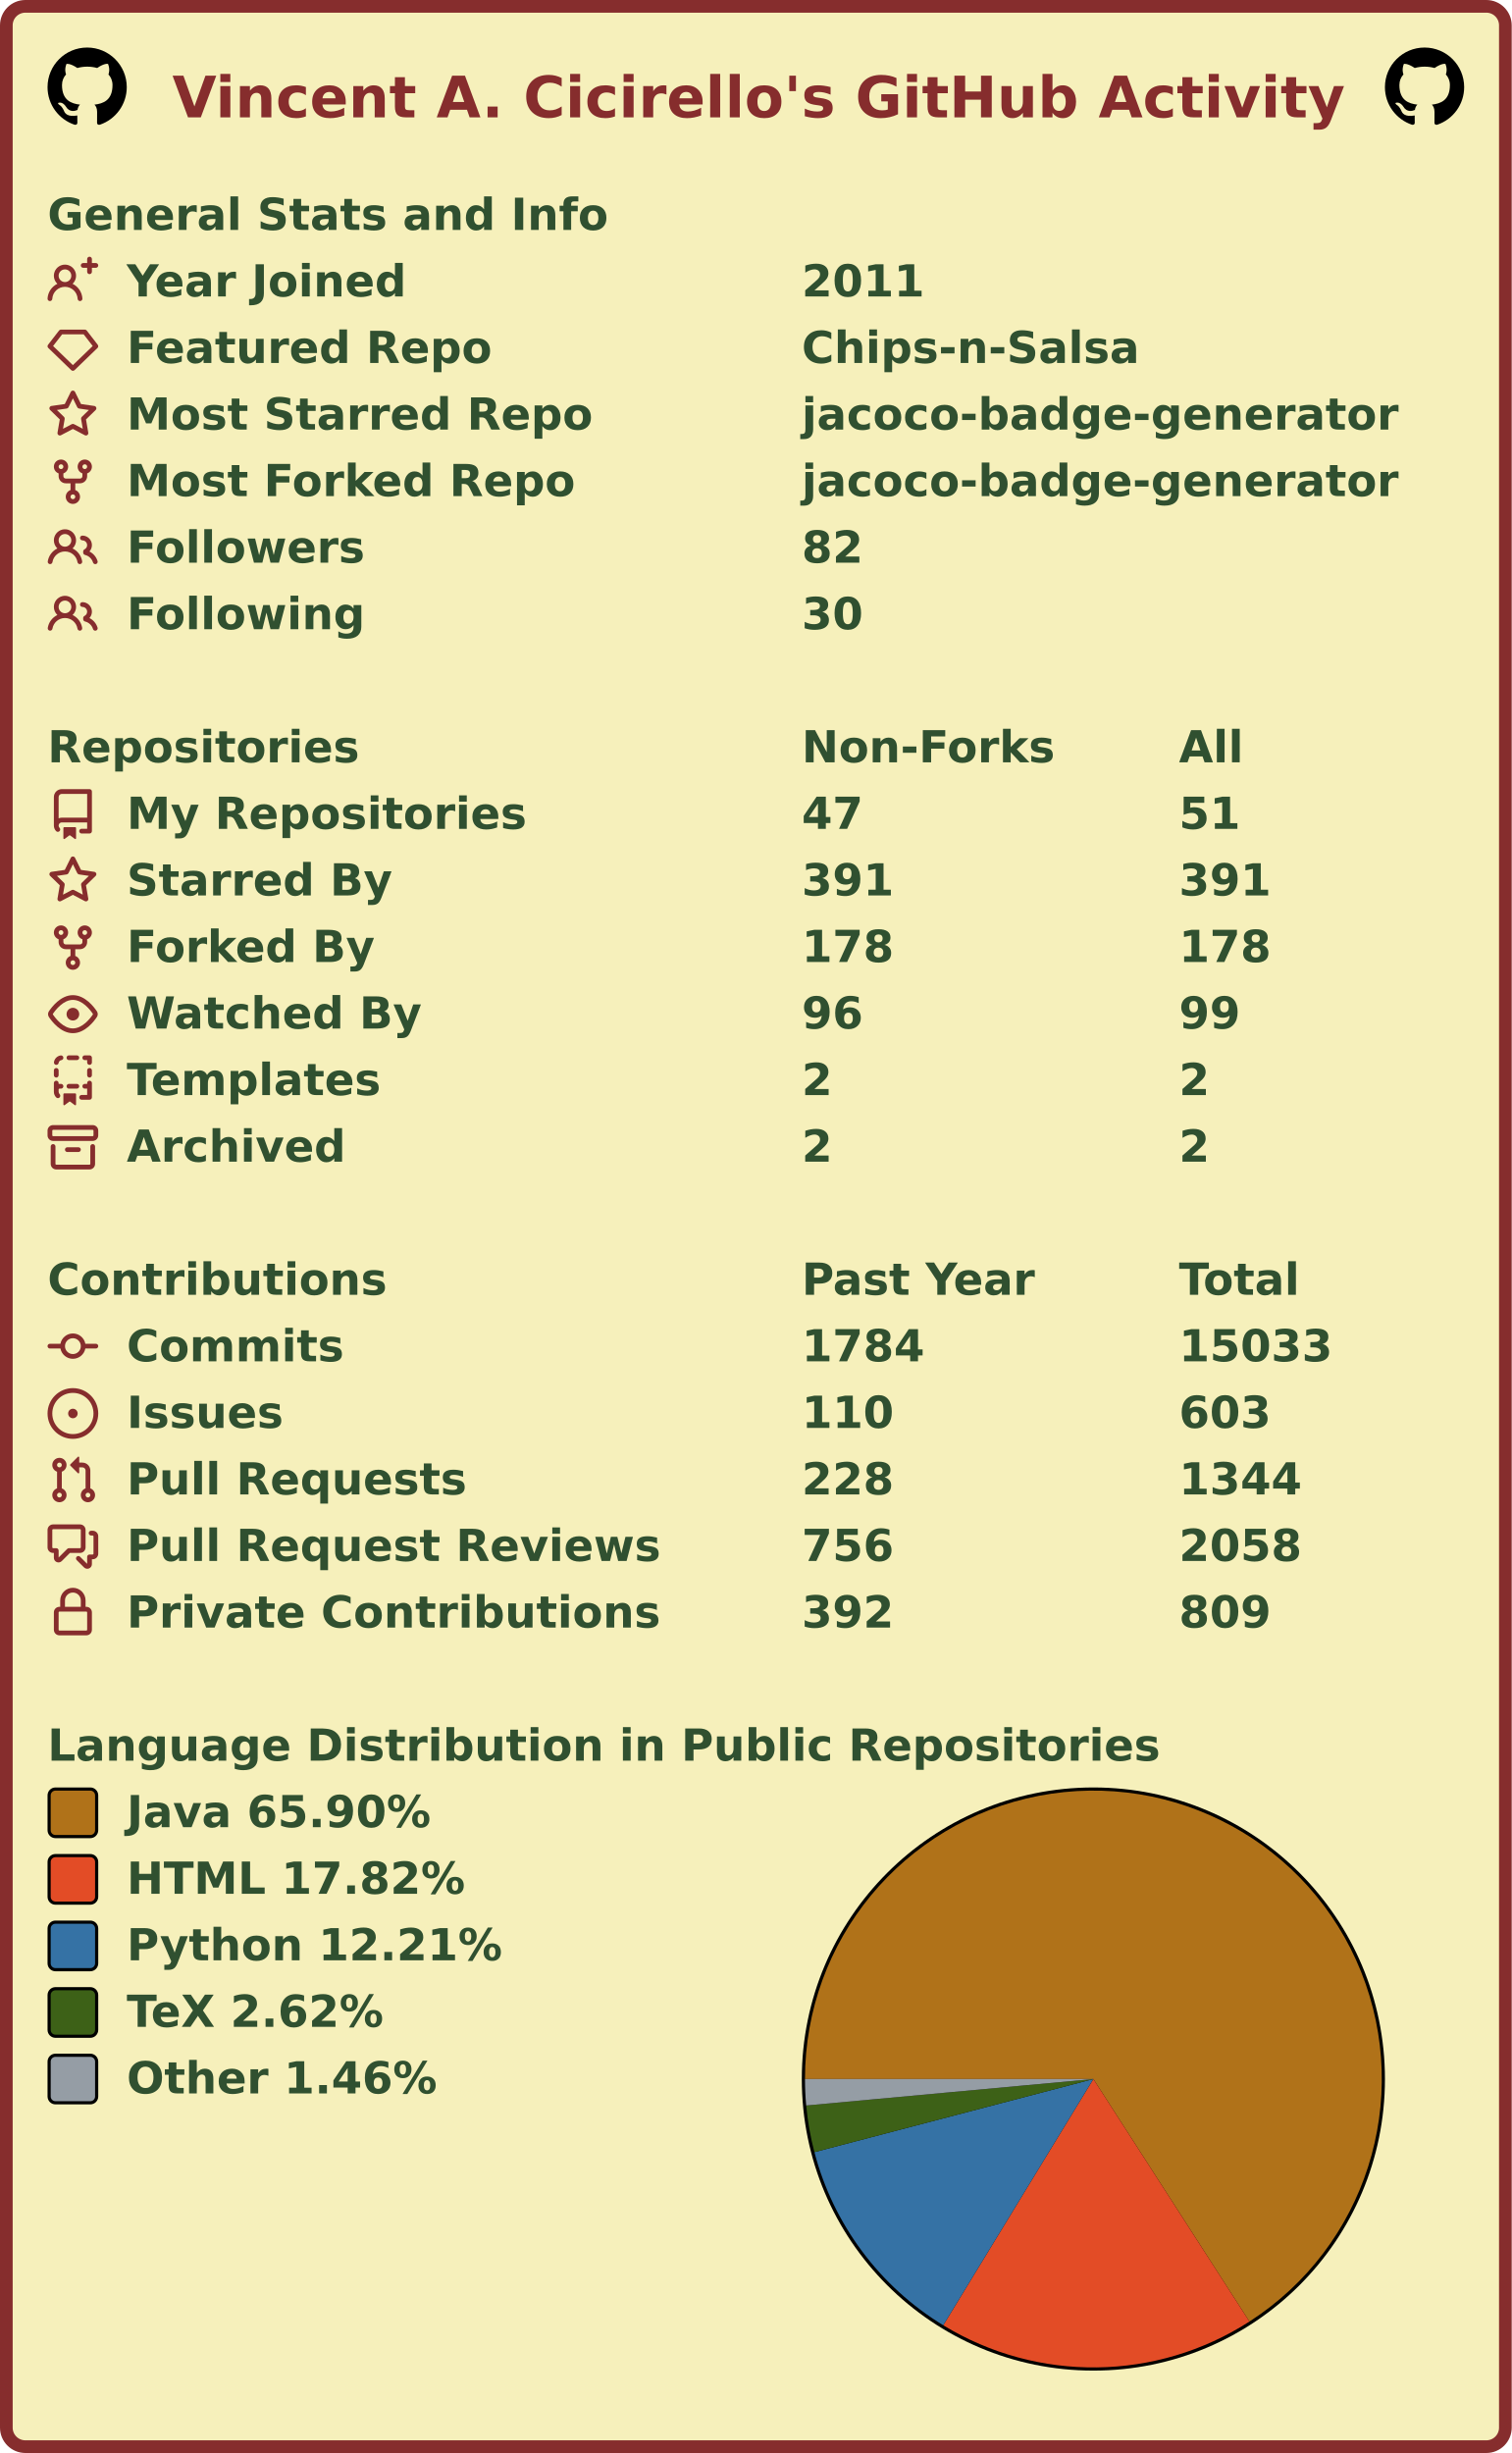
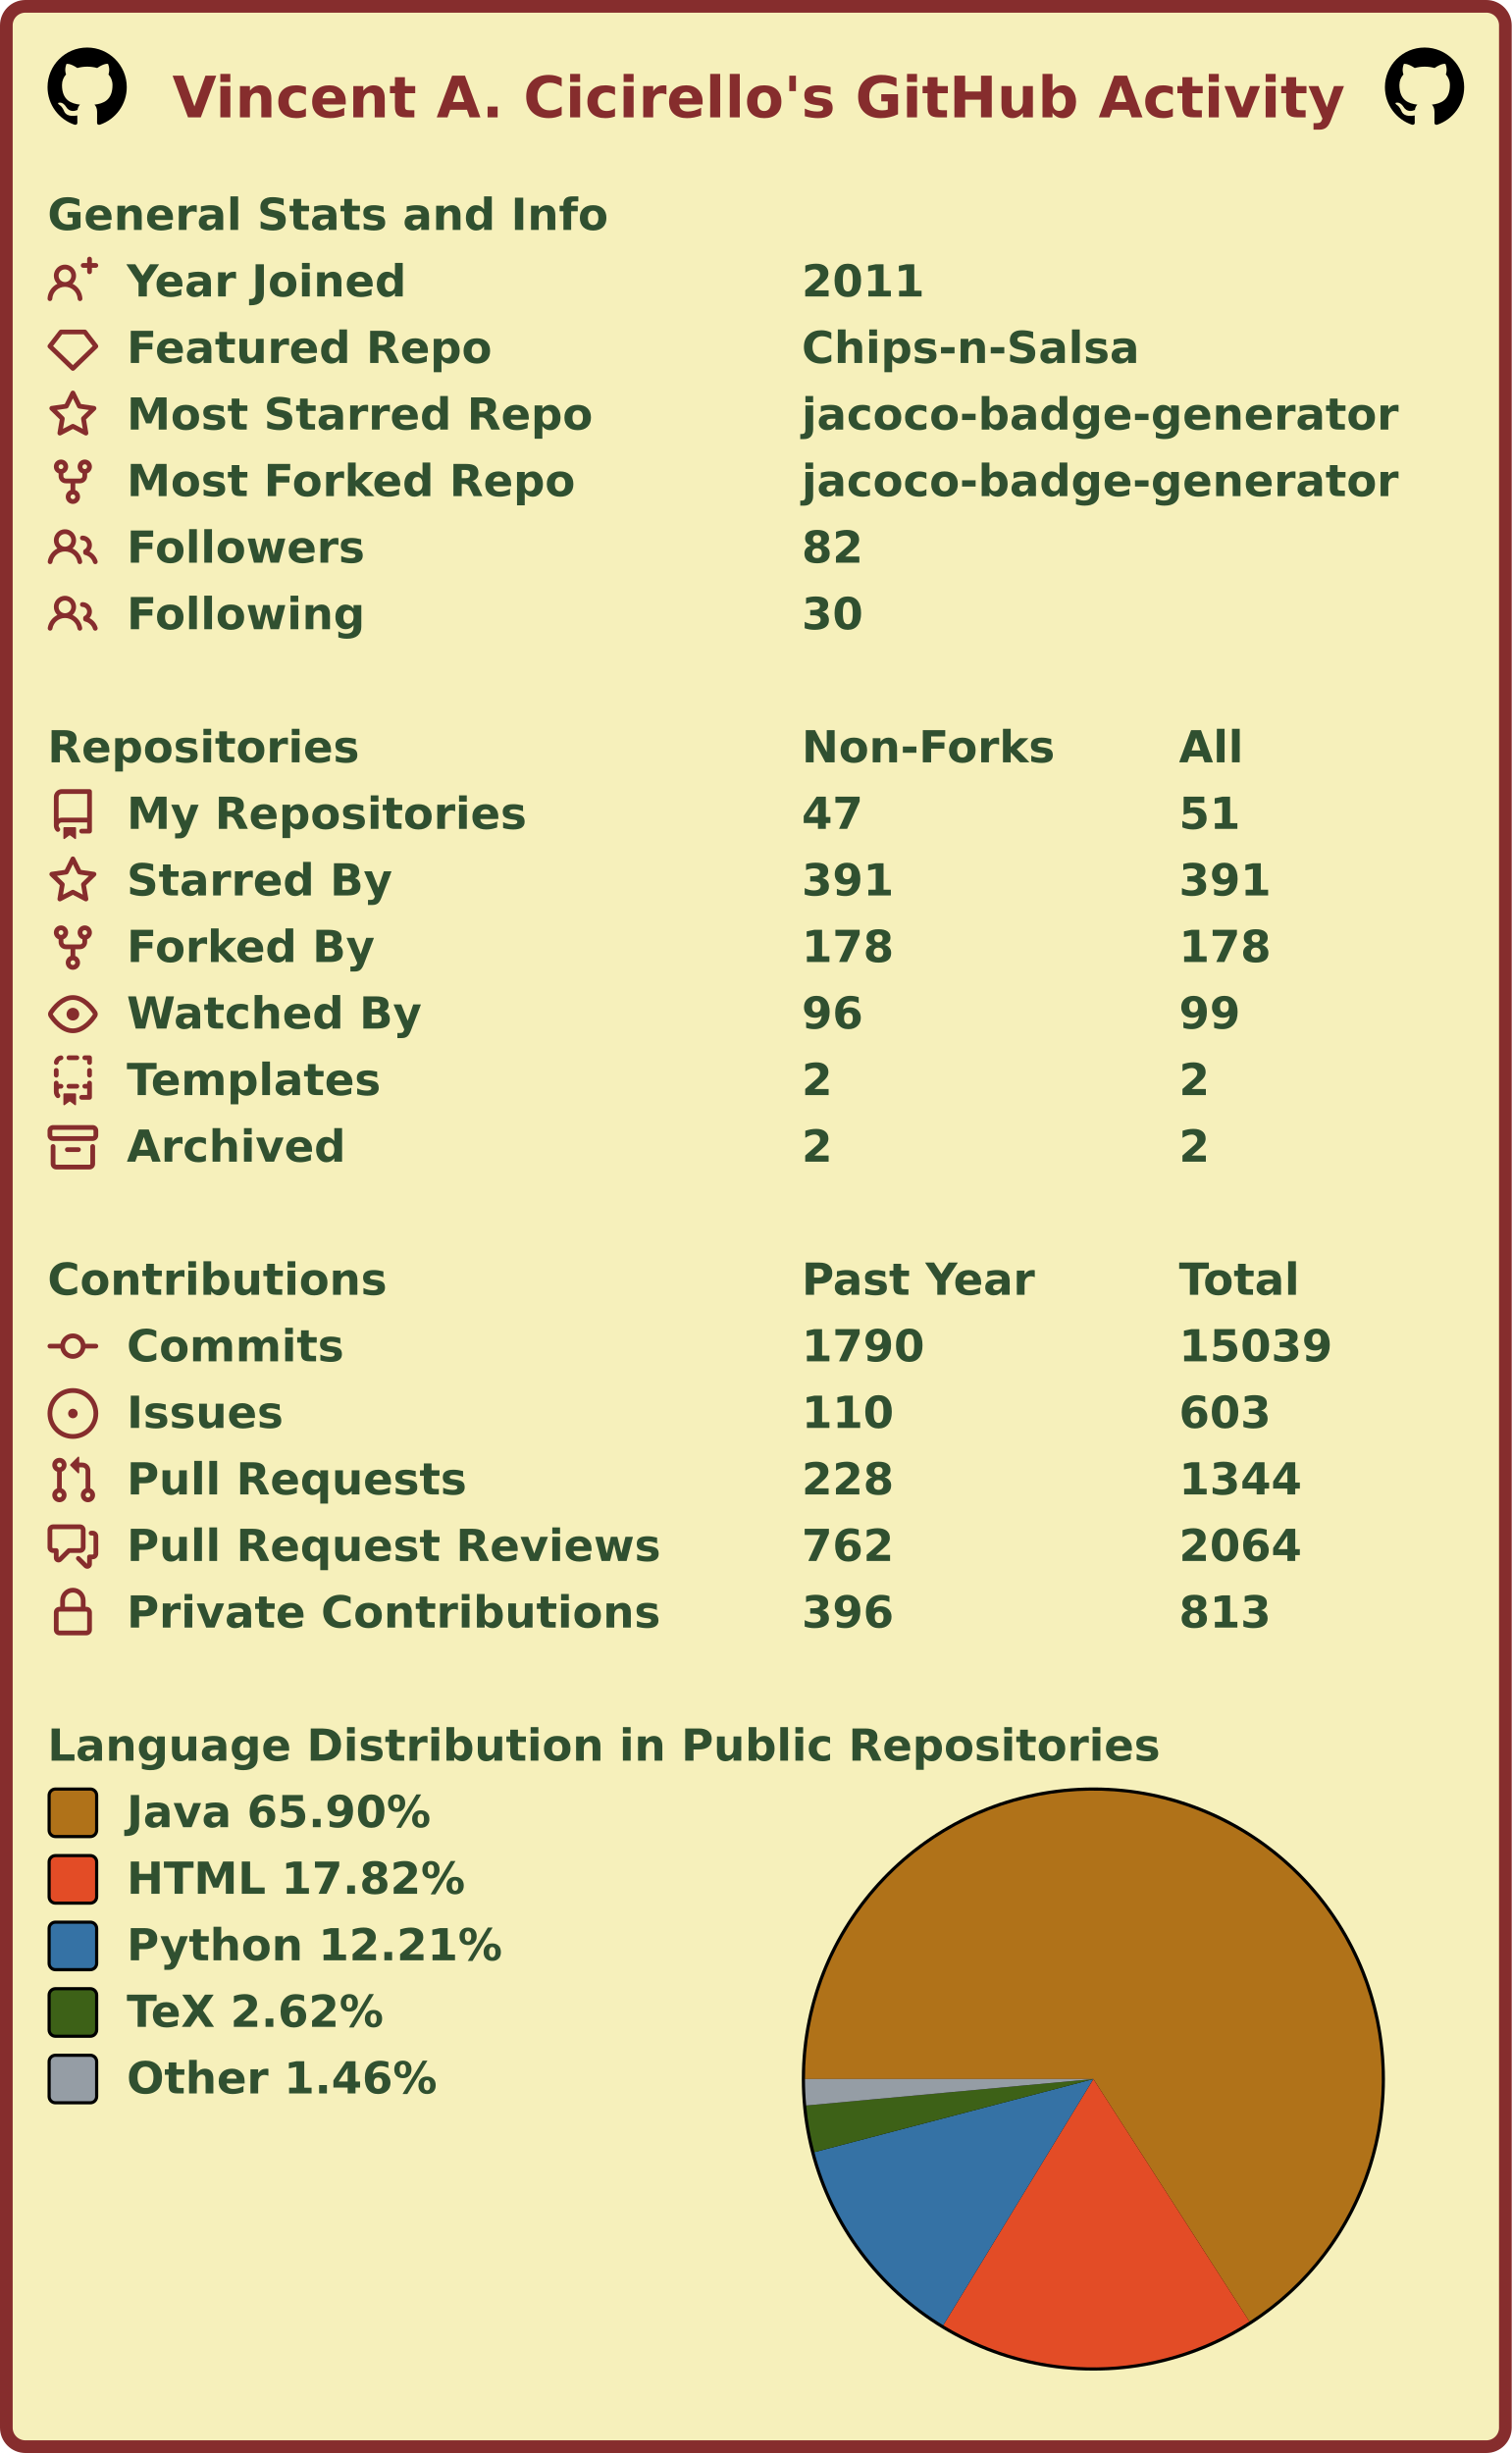
<svg xmlns="http://www.w3.org/2000/svg" width="477" height="774" viewBox="0 0 477 774" lang="en" xml:lang="en">
  <rect x="2" y="2" stroke-width="4" rx="6" width="473" height="770" stroke="#862d2d" fill="#f6f0bb" />
  <g font-weight="600" font-size="110pt" font-family="Verdana,Geneva,DejaVu Sans,sans-serif" text-rendering="geometricPrecision">
    <text x="442" y="301" lengthAdjust="spacingAndGlyphs" textLength="2985" transform="scale(0.123)" fill="#862d2d">Vincent A. Cicirello's GitHub Activity</text>
    <svg x="15" y="15" width="25" height="25" viewBox="0 0 16 16">
      <path fill="#000000" fill-rule="evenodd" d="M8 0C3.58 0 0 3.58 0 8c0 3.54 2.29 6.53 5.47 7.59.4.07.55-.17.55-.38 0-.19-.01-.82-.01-1.49-2.01.37-2.53-.49-2.69-.94-.09-.23-.48-.94-.82-1.13-.28-.15-.68-.52-.01-.53.63-.01 1.08.58 1.23.82.72 1.21 1.87.87 2.33.66.07-.52.28-.87.51-1.07-1.78-.2-3.64-.89-3.64-3.95 0-.87.31-1.59.82-2.15-.08-.2-.36-1.02.08-2.12 0 0 .67-.21 2.2.82.64-.18 1.32-.27 2-.27.68 0 1.36.09 2 .27 1.53-1.04 2.2-.82 2.2-.82.44 1.1.16 1.92.08 2.12.51.56.82 1.27.82 2.15 0 3.07-1.87 3.75-3.65 3.95.29.25.54.73.54 1.48 0 1.07-.01 1.93-.01 2.2 0 .21.15.46.55.38A8.013 8.013 0 0016 8c0-4.42-3.58-8-8-8z" />
    </svg>
    <svg x="437" y="15" width="25" height="25" viewBox="0 0 16 16">
      <path fill="#000000" fill-rule="evenodd" d="M8 0C3.58 0 0 3.58 0 8c0 3.54 2.29 6.53 5.47 7.59.4.07.55-.17.55-.38 0-.19-.01-.82-.01-1.49-2.01.37-2.53-.49-2.69-.94-.09-.23-.48-.94-.82-1.13-.28-.15-.68-.52-.01-.53.63-.01 1.08.58 1.23.82.72 1.21 1.87.87 2.33.66.07-.52.28-.87.51-1.07-1.78-.2-3.64-.89-3.64-3.95 0-.87.31-1.59.82-2.15-.08-.2-.36-1.02.08-2.12 0 0 .67-.21 2.2.82.64-.18 1.32-.27 2-.27.68 0 1.36.09 2 .27 1.53-1.04 2.2-.82 2.2-.82.44 1.1.16 1.92.08 2.12.51.56.82 1.27.82 2.15 0 3.07-1.87 3.75-3.65 3.95.29.25.54.73.54 1.48 0 1.07-.01 1.93-.01 2.2 0 .21.15.46.55.38A8.013 8.013 0 0016 8c0-4.42-3.58-8-8-8z" />
    </svg>
    <g transform="translate(0, 60)" fill="#305030">
      <g transform="translate(15, 0)">
        <g transform="scale(0.095)">
          <text x="0" y="132" textLength="1851" lengthAdjust="spacingAndGlyphs">General Stats and Info</text>
        </g>
      </g>
      <g transform="translate(15, 21)">
        <path fill="#862d2d" fill-rule="evenodd" d="M13.25 0a.75.75 0 01.75.75V2h1.25a.75.75 0 010 1.5H14v1.25a.75.75 0 01-1.5 0V3.5h-1.25a.75.75 0 010-1.5h1.25V.75a.75.75 0 01.75-.75zM5.5 4a2 2 0 100 4 2 2 0 000-4zm2.4 4.548a3.5 3.5 0 10-4.799 0 5.527 5.527 0 00-3.1 4.66.75.75 0 101.498.085A4.01 4.01 0 015.5 9.5a4.01 4.01 0 014.001 3.793.75.75 0 101.498-.086 5.527 5.527 0 00-3.1-4.659z" />
        <g transform="scale(0.095)">
          <text lengthAdjust="spacingAndGlyphs" textLength="932" x="263" y="132">Year Joined</text>
          <text lengthAdjust="spacingAndGlyphs" textLength="420" x="2505" y="132">2011</text>
        </g>
      </g>
      <g transform="translate(15, 42)">
        <path fill="#862d2d" fill-rule="evenodd" d="M3.637 2.291A.75.75 0 014.23 2h7.54a.75.75 0 01.593.291l3.48 4.5a.75.75 0 01-.072.999l-7.25 7a.75.75 0 01-1.042 0l-7.25-7a.75.75 0 01-.072-.999l3.48-4.5zM4.598 3.5L1.754 7.177 8 13.207l6.246-6.03L11.402 3.5H4.598z" />
        <g transform="scale(0.095)">
          <text lengthAdjust="spacingAndGlyphs" textLength="1215" x="263" y="132">Featured Repo</text>
          <text lengthAdjust="spacingAndGlyphs" textLength="1120" x="2505" y="132">Chips-n-Salsa</text>
        </g>
      </g>
      <g transform="translate(15, 63)">
        <path fill="#862d2d" fill-rule="evenodd" d="M8 .25a.75.75 0 01.673.418l1.882 3.815 4.21.612a.75.75 0 01.416 1.279l-3.046 2.97.719 4.192a.75.75 0 01-1.088.791L8 12.347l-3.766 1.98a.75.75 0 01-1.088-.79l.72-4.194L.818 6.374a.75.75 0 01.416-1.28l4.21-.611L7.327.668A.75.75 0 018 .25zm0 2.445L6.615 5.5a.75.75 0 01-.564.41l-3.097.45 2.24 2.184a.75.75 0 01.216.664l-.528 3.084 2.769-1.456a.75.75 0 01.698 0l2.77 1.456-.53-3.084a.75.75 0 01.216-.664l2.24-2.183-3.096-.45a.75.75 0 01-.564-.41L8 2.694v.001z" />
        <g transform="scale(0.095)">
          <text lengthAdjust="spacingAndGlyphs" textLength="1532" x="263" y="132">Most Starred Repo</text>
          <text lengthAdjust="spacingAndGlyphs" textLength="1986" x="2505" y="132">jacoco-badge-generator</text>
        </g>
      </g>
      <g transform="translate(15, 84)">
        <path fill="#862d2d" fill-rule="evenodd" d="M5 3.25a.75.75 0 11-1.5 0 .75.75 0 011.5 0zm0 2.122a2.25 2.25 0 10-1.5 0v.878A2.25 2.25 0 005.75 8.5h1.5v2.128a2.251 2.251 0 101.5 0V8.5h1.5a2.25 2.25 0 002.25-2.25v-.878a2.25 2.25 0 10-1.5 0v.878a.75.75 0 01-.75.75h-4.5A.75.75 0 015 6.25v-.878zm3.75 7.378a.75.75 0 11-1.5 0 .75.75 0 011.5 0zm3-8.75a.75.75 0 100-1.5.75.75 0 000 1.5z" />
        <g transform="scale(0.095)">
          <text lengthAdjust="spacingAndGlyphs" textLength="1485" x="263" y="132">Most Forked Repo</text>
          <text lengthAdjust="spacingAndGlyphs" textLength="1986" x="2505" y="132">jacoco-badge-generator</text>
        </g>
      </g>
      <g transform="translate(15, 105)">
        <path fill="#862d2d" fill-rule="evenodd" d="M5.5 3.5a2 2 0 100 4 2 2 0 000-4zM2 5.5a3.5 3.5 0 115.898 2.549 5.507 5.507 0 013.034 4.084.75.75 0 11-1.482.235 4.001 4.001 0 00-7.9 0 .75.75 0 01-1.482-.236A5.507 5.507 0 013.102 8.05 3.49 3.49 0 012 5.5zM11 4a.75.75 0 100 1.5 1.5 1.5 0 01.666 2.844.75.75 0 00-.416.672v.352a.75.75 0 00.574.73c1.2.289 2.162 1.2 2.522 2.372a.75.75 0 101.434-.44 5.01 5.01 0 00-2.56-3.012A3 3 0 0011 4z" />
        <g transform="scale(0.095)">
          <text lengthAdjust="spacingAndGlyphs" textLength="778" x="263" y="132">Followers</text>
          <text lengthAdjust="spacingAndGlyphs" textLength="210" x="2505" y="132">82</text>
        </g>
      </g>
      <g transform="translate(15, 126)">
        <path fill="#862d2d" fill-rule="evenodd" d="M5.5 3.5a2 2 0 100 4 2 2 0 000-4zM2 5.5a3.5 3.5 0 115.898 2.549 5.507 5.507 0 013.034 4.084.75.75 0 11-1.482.235 4.001 4.001 0 00-7.9 0 .75.75 0 01-1.482-.236A5.507 5.507 0 013.102 8.05 3.49 3.49 0 012 5.5zM11 4a.75.75 0 100 1.5 1.5 1.5 0 01.666 2.844.75.75 0 00-.416.672v.352a.75.75 0 00.574.73c1.2.289 2.162 1.2 2.522 2.372a.75.75 0 101.434-.44 5.01 5.01 0 00-2.56-3.012A3 3 0 0011 4z" />
        <g transform="scale(0.095)">
          <text lengthAdjust="spacingAndGlyphs" textLength="780" x="263" y="132">Following</text>
          <text lengthAdjust="spacingAndGlyphs" textLength="210" x="2505" y="132">30</text>
        </g>
      </g>
    </g>
    <g transform="translate(0, 228)" fill="#305030">
      <g transform="translate(15, 0)">
        <g transform="scale(0.095)">
          <text x="0" y="132" textLength="1020" lengthAdjust="spacingAndGlyphs">Repositories</text>
          <text x="2505" y="132" textLength="832" lengthAdjust="spacingAndGlyphs">Non-Forks</text>
          <text x="3758" y="132" textLength="206" lengthAdjust="spacingAndGlyphs">All</text>
        </g>
      </g>
      <g transform="translate(15, 21)">
        <path fill="#862d2d" fill-rule="evenodd" d="M2 2.5A2.5 2.5 0 014.5 0h8.75a.75.75 0 01.75.75v12.5a.75.75 0 01-.75.75h-2.5a.75.75 0 110-1.5h1.75v-2h-8a1 1 0 00-.714 1.7.75.75 0 01-1.072 1.05A2.495 2.495 0 012 11.5v-9zm10.5-1V9h-8c-.356 0-.694.074-1 .208V2.5a1 1 0 011-1h8zM5 12.25v3.25a.25.25 0 00.4.2l1.45-1.087a.25.25 0 01.3 0L8.6 15.7a.25.25 0 00.4-.2v-3.25a.25.25 0 00-.25-.25h-3.5a.25.25 0 00-.25.25z" />
        <g transform="scale(0.095)">
          <text lengthAdjust="spacingAndGlyphs" textLength="1312" x="263" y="132">My Repositories</text>
          <text lengthAdjust="spacingAndGlyphs" textLength="210" x="2505" y="132">47</text>
          <text lengthAdjust="spacingAndGlyphs" textLength="210" x="3758" y="132">51</text>
        </g>
      </g>
      <g transform="translate(15, 42)">
        <path fill="#862d2d" fill-rule="evenodd" d="M8 .25a.75.75 0 01.673.418l1.882 3.815 4.21.612a.75.75 0 01.416 1.279l-3.046 2.97.719 4.192a.75.75 0 01-1.088.791L8 12.347l-3.766 1.98a.75.75 0 01-1.088-.79l.72-4.194L.818 6.374a.75.75 0 01.416-1.28l4.21-.611L7.327.668A.75.75 0 018 .25zm0 2.445L6.615 5.5a.75.75 0 01-.564.41l-3.097.45 2.24 2.184a.75.75 0 01.216.664l-.528 3.084 2.769-1.456a.75.75 0 01.698 0l2.77 1.456-.53-3.084a.75.75 0 01.216-.664l2.24-2.183-3.096-.45a.75.75 0 01-.564-.41L8 2.694v.001z" />
        <g transform="scale(0.095)">
          <text lengthAdjust="spacingAndGlyphs" textLength="874" x="263" y="132">Starred By</text>
          <text lengthAdjust="spacingAndGlyphs" textLength="315" x="2505" y="132">391</text>
          <text lengthAdjust="spacingAndGlyphs" textLength="315" x="3758" y="132">391</text>
        </g>
      </g>
      <g transform="translate(15, 63)">
        <path fill="#862d2d" fill-rule="evenodd" d="M5 3.25a.75.75 0 11-1.5 0 .75.75 0 011.5 0zm0 2.122a2.25 2.25 0 10-1.5 0v.878A2.25 2.25 0 005.75 8.5h1.5v2.128a2.251 2.251 0 101.5 0V8.5h1.5a2.25 2.25 0 002.25-2.25v-.878a2.25 2.25 0 10-1.5 0v.878a.75.75 0 01-.75.75h-4.5A.75.75 0 015 6.25v-.878zm3.75 7.378a.75.75 0 11-1.5 0 .75.75 0 011.5 0zm3-8.75a.75.75 0 100-1.5.75.75 0 000 1.5z" />
        <g transform="scale(0.095)">
          <text lengthAdjust="spacingAndGlyphs" textLength="828" x="263" y="132">Forked By</text>
          <text lengthAdjust="spacingAndGlyphs" textLength="315" x="2505" y="132">178</text>
          <text lengthAdjust="spacingAndGlyphs" textLength="315" x="3758" y="132">178</text>
        </g>
      </g>
      <g transform="translate(15, 84)">
        <path fill="#862d2d" fill-rule="evenodd" d="M1.679 7.932c.412-.621 1.242-1.75 2.366-2.717C5.175 4.242 6.527 3.5 8 3.5c1.473 0 2.824.742 3.955 1.715 1.124.967 1.954 2.096 2.366 2.717a.119.119 0 010 .136c-.412.621-1.242 1.75-2.366 2.717C10.825 11.758 9.473 12.5 8 12.5c-1.473 0-2.824-.742-3.955-1.715C2.92 9.818 2.09 8.69 1.679 8.068a.119.119 0 010-.136zM8 2c-1.981 0-3.67.992-4.933 2.078C1.797 5.169.88 6.423.43 7.1a1.619 1.619 0 000 1.798c.45.678 1.367 1.932 2.637 3.024C4.329 13.008 6.019 14 8 14c1.981 0 3.67-.992 4.933-2.078 1.27-1.091 2.187-2.345 2.637-3.023a1.619 1.619 0 000-1.798c-.45-.678-1.367-1.932-2.637-3.023C11.671 2.992 9.981 2 8 2zm0 8a2 2 0 100-4 2 2 0 000 4z" />
        <g transform="scale(0.095)">
          <text lengthAdjust="spacingAndGlyphs" textLength="993" x="263" y="132">Watched By</text>
          <text lengthAdjust="spacingAndGlyphs" textLength="210" x="2505" y="132">96</text>
          <text lengthAdjust="spacingAndGlyphs" textLength="210" x="3758" y="132">99</text>
        </g>
      </g>
      <g transform="translate(15, 105)">
        <path fill="#862d2d" fill-rule="evenodd" d="M6 .75A.75.75 0 016.75 0h2.5a.75.75 0 010 1.5h-2.5A.75.75 0 016 .75zm5 0a.75.75 0 01.75-.75h1.5a.75.75 0 01.75.75v1.5a.75.75 0 01-1.5 0V1.5h-.75A.75.75 0 0111 .75zM4.992.662a.75.75 0 01-.636.848c-.436.063-.783.41-.846.846a.75.75 0 01-1.485-.212A2.501 2.501 0 014.144.025a.75.75 0 01.848.637zM2.75 4a.75.75 0 01.75.75v1.5a.75.75 0 01-1.5 0v-1.5A.75.75 0 012.75 4zm10.5 0a.75.75 0 01.75.75v1.5a.75.75 0 01-1.5 0v-1.5a.75.75 0 01.75-.75zM2.75 8a.75.75 0 01.75.75v.268A1.72 1.72 0 013.75 9h.5a.75.75 0 010 1.5h-.5a.25.25 0 00-.25.25v.75c0 .28.114.532.3.714a.75.75 0 01-1.05 1.072A2.495 2.495 0 012 11.5V8.75A.75.75 0 012.75 8zm10.5 0a.75.75 0 01.75.75v4.5a.75.75 0 01-.75.75h-2.5a.75.75 0 010-1.5h1.75v-2h-.75a.75.75 0 010-1.5h.75v-.25a.75.75 0 01.75-.75zM6 9.75A.75.75 0 016.75 9h2.5a.75.75 0 010 1.5h-2.5A.75.75 0 016 9.75zm-1 2.5v3.25a.25.25 0 00.4.2l1.45-1.087a.25.25 0 01.3 0L8.6 15.7a.25.25 0 00.4-.2v-3.25a.25.25 0 00-.25-.25h-3.5a.25.25 0 00-.25.25z" />
        <g transform="scale(0.095)">
          <text lengthAdjust="spacingAndGlyphs" textLength="868" x="263" y="132">Templates</text>
          <text lengthAdjust="spacingAndGlyphs" textLength="105" x="2505" y="132">2</text>
          <text lengthAdjust="spacingAndGlyphs" textLength="105" x="3758" y="132">2</text>
        </g>
      </g>
      <g transform="translate(15, 126)">
        <path fill="#862d2d" fill-rule="evenodd" d="M1.75 2.5a.25.25 0 00-.25.25v1.5c0 .138.112.25.25.25h12.5a.25.25 0 00.25-.25v-1.5a.25.25 0 00-.25-.25H1.75zM0 2.75C0 1.784.784 1 1.75 1h12.5c.966 0 1.75.784 1.75 1.75v1.5A1.75 1.75 0 0114.25 6H1.75A1.75 1.75 0 010 4.25v-1.5zM1.75 7a.75.75 0 01.75.75v5.5c0 .138.112.25.25.25h10.5a.25.25 0 00.25-.25v-5.5a.75.75 0 111.5 0v5.5A1.75 1.75 0 0113.25 15H2.75A1.75 1.75 0 011 13.25v-5.5A.75.75 0 011.75 7zm4.5 1a.75.75 0 000 1.5h3.5a.75.75 0 100-1.5h-3.5z" />
        <g transform="scale(0.095)">
          <text lengthAdjust="spacingAndGlyphs" textLength="726" x="263" y="132">Archived</text>
          <text lengthAdjust="spacingAndGlyphs" textLength="105" x="2505" y="132">2</text>
          <text lengthAdjust="spacingAndGlyphs" textLength="105" x="3758" y="132">2</text>
        </g>
      </g>
    </g>
    <g transform="translate(0, 396)" fill="#305030">
      <g transform="translate(15, 0)">
        <g transform="scale(0.095)">
          <text x="0" y="132" textLength="1112" lengthAdjust="spacingAndGlyphs">Contributions</text>
          <text x="2505" y="132" textLength="774" lengthAdjust="spacingAndGlyphs">Past Year</text>
          <text x="3758" y="132" textLength="414" lengthAdjust="spacingAndGlyphs">Total</text>
        </g>
      </g>
      <g transform="translate(15, 21)">
        <path fill="#862d2d" fill-rule="evenodd" d="M10.5 7.75a2.5 2.5 0 11-5 0 2.5 2.5 0 015 0zm1.43.75a4.002 4.002 0 01-7.86 0H.75a.75.75 0 110-1.5h3.32a4.001 4.001 0 017.86 0h3.32a.75.75 0 110 1.5h-3.32z" />
        <g transform="scale(0.095)">
          <text lengthAdjust="spacingAndGlyphs" textLength="734" x="263" y="132">Commits</text>
-           <text lengthAdjust="spacingAndGlyphs" textLength="420" x="2505" y="132">1784</text>
-           <text lengthAdjust="spacingAndGlyphs" textLength="525" x="3758" y="132">15033</text>
+           <text lengthAdjust="spacingAndGlyphs" textLength="420" x="2505" y="132">1790</text>
+           <text lengthAdjust="spacingAndGlyphs" textLength="525" x="3758" y="132">15039</text>
        </g>
      </g>
      <g transform="translate(15, 42)">
        <path fill="#862d2d" d="M8 9.5a1.5 1.5 0 100-3 1.5 1.5 0 000 3z" />
        <path fill="#862d2d" fill-rule="evenodd" d="M8 0a8 8 0 100 16A8 8 0 008 0zM1.5 8a6.5 6.5 0 1113 0 6.5 6.5 0 01-13 0z" />
        <g transform="scale(0.095)">
          <text lengthAdjust="spacingAndGlyphs" textLength="512" x="263" y="132">Issues</text>
          <text lengthAdjust="spacingAndGlyphs" textLength="315" x="2505" y="132">110</text>
          <text lengthAdjust="spacingAndGlyphs" textLength="315" x="3758" y="132">603</text>
        </g>
      </g>
      <g transform="translate(15, 63)">
        <path fill="#862d2d" fill-rule="evenodd" d="M7.177 3.073L9.573.677A.25.25 0 0110 .854v4.792a.25.25 0 01-.427.177L7.177 3.427a.25.25 0 010-.354zM3.75 2.5a.75.75 0 100 1.5.75.75 0 000-1.5zm-2.25.75a2.25 2.25 0 113 2.122v5.256a2.251 2.251 0 11-1.5 0V5.372A2.25 2.25 0 011.5 3.25zM11 2.5h-1V4h1a1 1 0 011 1v5.628a2.251 2.251 0 101.5 0V5A2.5 2.5 0 0011 2.5zm1 10.25a.75.75 0 111.5 0 .75.75 0 01-1.5 0zM3.75 12a.75.75 0 100 1.5.75.75 0 000-1.5z" />
        <g transform="scale(0.095)">
          <text lengthAdjust="spacingAndGlyphs" textLength="1113" x="263" y="132">Pull Requests</text>
          <text lengthAdjust="spacingAndGlyphs" textLength="315" x="2505" y="132">228</text>
          <text lengthAdjust="spacingAndGlyphs" textLength="420" x="3758" y="132">1344</text>
        </g>
      </g>
      <g transform="translate(15, 84)">
        <path fill="#862d2d" fill-rule="evenodd" d="M1.5 2.75a.25.25 0 01.25-.25h8.5a.25.25 0 01.25.25v5.5a.25.25 0 01-.25.25h-3.5a.75.75 0 00-.53.22L3.5 11.44V9.25a.75.75 0 00-.75-.75h-1a.25.25 0 01-.25-.25v-5.5zM1.75 1A1.75 1.75 0 000 2.75v5.5C0 9.216.784 10 1.75 10H2v1.543a1.457 1.457 0 002.487 1.03L7.061 10h3.189A1.75 1.75 0 0012 8.25v-5.5A1.75 1.75 0 0010.25 1h-8.5zM14.5 4.75a.25.25 0 00-.25-.25h-.5a.75.75 0 110-1.5h.5c.966 0 1.75.784 1.75 1.75v5.5A1.75 1.75 0 0114.25 12H14v1.543a1.457 1.457 0 01-2.487 1.03L9.22 12.28a.75.75 0 111.06-1.06l2.22 2.22v-2.19a.75.75 0 01.75-.75h1a.25.25 0 00.25-.25v-5.5z" />
        <g transform="scale(0.095)">
          <text lengthAdjust="spacingAndGlyphs" textLength="1762" x="263" y="132">Pull Request Reviews</text>
-           <text lengthAdjust="spacingAndGlyphs" textLength="315" x="2505" y="132">756</text>
-           <text lengthAdjust="spacingAndGlyphs" textLength="420" x="3758" y="132">2058</text>
+           <text lengthAdjust="spacingAndGlyphs" textLength="315" x="2505" y="132">762</text>
+           <text lengthAdjust="spacingAndGlyphs" textLength="420" x="3758" y="132">2064</text>
        </g>
      </g>
      <g transform="translate(15, 105)">
        <path fill="#862d2d" fill-rule="evenodd" d="M4 4v2h-.25A1.75 1.75 0 002 7.75v5.5c0 .966.784 1.75 1.75 1.75h8.5A1.75 1.75 0 0014 13.25v-5.5A1.75 1.75 0 0012.25 6H12V4a4 4 0 10-8 0zm6.5 2V4a2.5 2.5 0 00-5 0v2h5zM12 7.5h.25a.25.25 0 01.25.25v5.5a.25.25 0 01-.25.25h-8.5a.25.25 0 01-.25-.25v-5.5a.25.25 0 01.25-.25H12z" />
        <g transform="scale(0.095)">
          <text lengthAdjust="spacingAndGlyphs" textLength="1742" x="263" y="132">Private Contributions</text>
-           <text lengthAdjust="spacingAndGlyphs" textLength="315" x="2505" y="132">392</text>
-           <text lengthAdjust="spacingAndGlyphs" textLength="315" x="3758" y="132">809</text>
+           <text lengthAdjust="spacingAndGlyphs" textLength="315" x="2505" y="132">396</text>
+           <text lengthAdjust="spacingAndGlyphs" textLength="315" x="3758" y="132">813</text>
        </g>
      </g>
    </g>
    <g transform="translate(0, 543)" fill="#305030">
      <g transform="translate(15, 0)">
        <g transform="scale(0.095)">
          <text x="0" y="132" textLength="3652" lengthAdjust="spacingAndGlyphs">Language Distribution in Public Repositories</text>
        </g>
      </g>
      <g transform="translate(253, 21)">
        <circle cx="92" cy="92" r="92" fill="#000000" />
      </g>
      <g transform="translate(254, 22)">
        <g>
          <path fill-rule="evenodd" fill="#b07219" d="M 0.0,91 A 91 91 0 1 1 140.247 167.523 L 91,91 Z" />
          <path fill-rule="evenodd" fill="#e34c26" d="M 140.247,167.523 A 91 91 0 0 1 43.624 168.695 L 91,91 Z" />
          <path fill-rule="evenodd" fill="#3572A5" d="M 43.624,168.695 A 91 91 0 0 1 2.974 114.073 L 91,91 Z" />
          <path fill-rule="evenodd" fill="#3D6117" d="M 2.974,114.073 A 91 91 0 0 1 0.384 99.35 L 91,91 Z" />
          <path fill-rule="evenodd" fill="#959da5" d="M 0.384,99.35 A 91 91 0 0 1 0.0 91 L 91,91 Z" />
          <animateTransform attributeName="transform" attributeType="XML" type="rotate" from="0 91 91" to="360 91 91" dur="10s" repeatCount="indefinite" />
        </g>
      </g>
      <g transform="translate(15, 21)">
        <rect x="0.5" y="0.5" rx="2" width="15" height="15" fill="#b07219" stroke-width="1" stroke="#000000" />
        <text transform="scale(0.095)" x="263" y="132" textLength="1038" lengthAdjust="spacingAndGlyphs">Java 65.90%</text>
      </g>
      <g transform="translate(15, 42)">
        <rect x="0.5" y="0.5" rx="2" width="15" height="15" fill="#e34c26" stroke-width="1" stroke="#000000" />
        <text transform="scale(0.095)" x="263" y="132" textLength="1142" lengthAdjust="spacingAndGlyphs">HTML 17.82%</text>
      </g>
      <g transform="translate(15, 63)">
        <rect x="0.5" y="0.5" rx="2" width="15" height="15" fill="#3572A5" stroke-width="1" stroke="#000000" />
        <text transform="scale(0.095)" x="263" y="132" textLength="1254" lengthAdjust="spacingAndGlyphs">Python 12.21%</text>
      </g>
      <g transform="translate(15, 84)">
        <rect x="0.5" y="0.5" rx="2" width="15" height="15" fill="#3D6117" stroke-width="1" stroke="#000000" />
        <text transform="scale(0.095)" x="263" y="132" textLength="894" lengthAdjust="spacingAndGlyphs">TeX 2.62%</text>
      </g>
      <g transform="translate(15, 105)">
        <rect x="0.5" y="0.5" rx="2" width="15" height="15" fill="#959da5" stroke-width="1" stroke="#000000" />
        <text transform="scale(0.095)" x="263" y="132" textLength="1047" lengthAdjust="spacingAndGlyphs">Other 1.46%</text>
      </g>
    </g>
  </g>
</svg>
